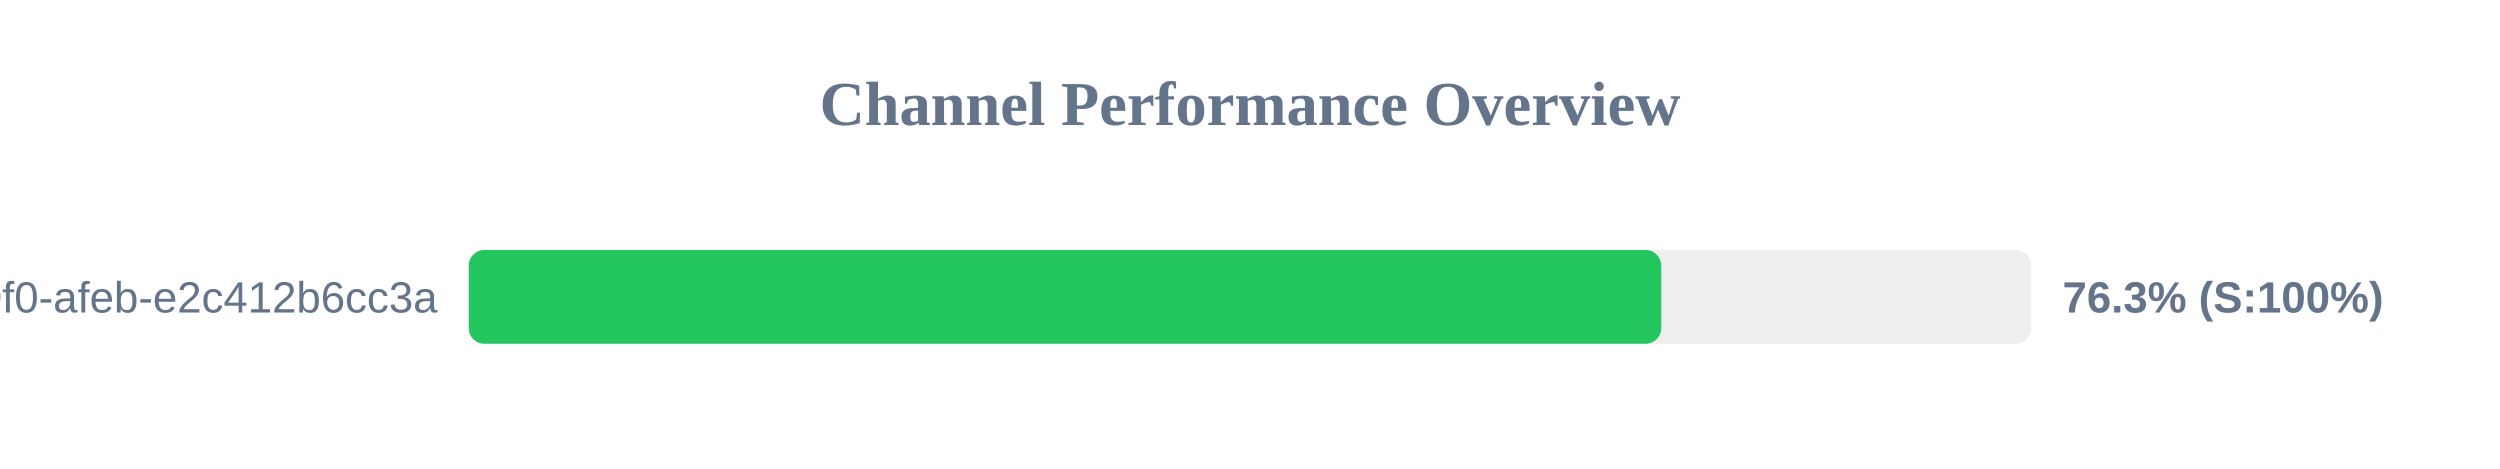
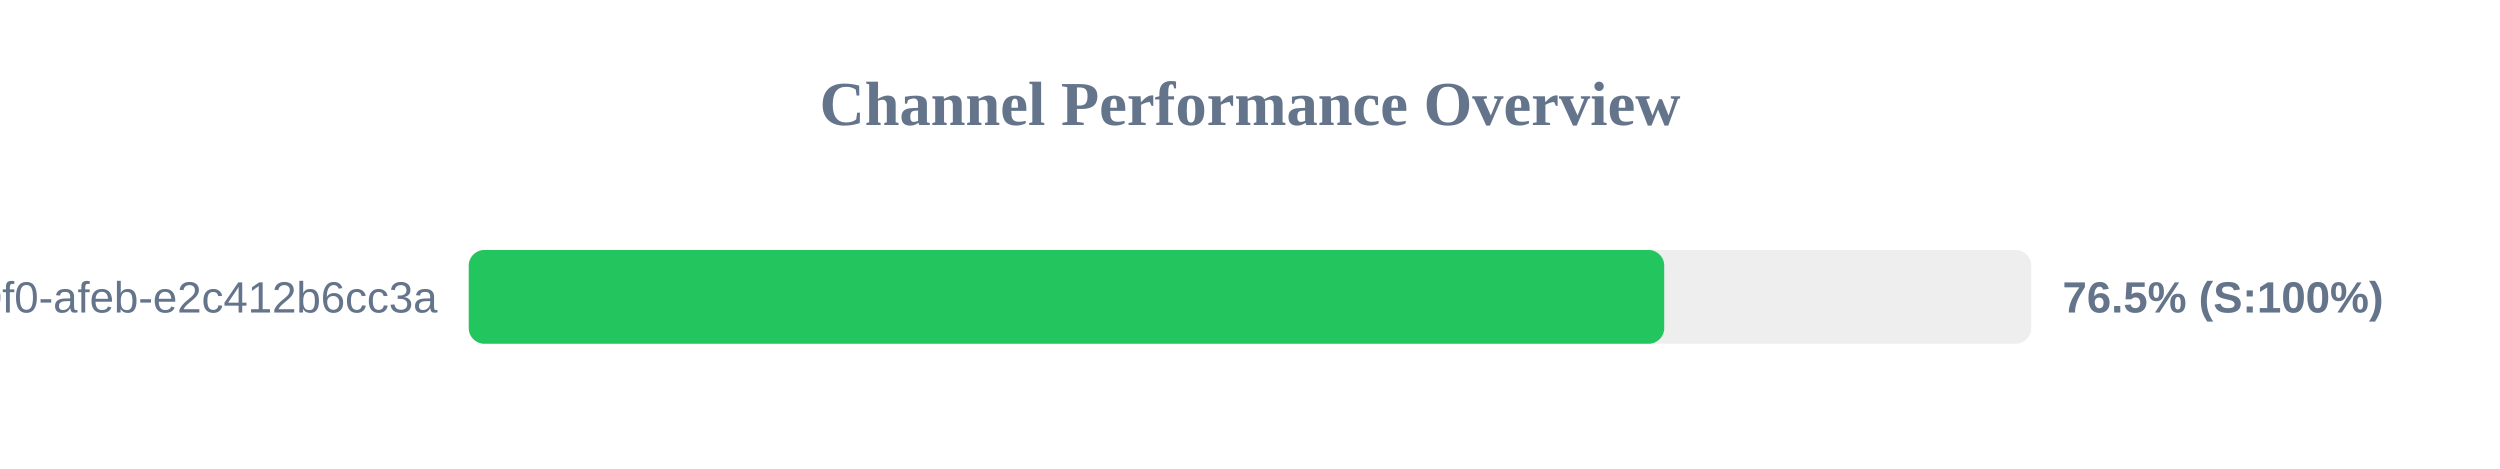
<svg xmlns="http://www.w3.org/2000/svg" width="800" height="150" version="1.1">
  <style>
        .row { font: 14px Arial; fill: #64748b; }
        .score { font: bold 14px Arial; fill: #64748b; }
    </style>
  <text x="400" y="40" text-anchor="middle" font-size="20px" font-weight="bold" fill="#64748b">Channel Performance Overview</text>
  <rect x="150" y="80" width="500" height="30" fill="#eee" rx="5" />
-   <rect x="150" y="80" width="381.6" height="30" fill="#22c55e" rx="5" />
+   <rect x="150" y="80" width="382.55" height="30" fill="#22c55e" rx="5" />
  <text x="140" y="100" text-anchor="end" class="row">?uuid=c6e02cd8-ce11-40f0-afeb-e2c412b6cc3a</text>
-   <text x="660" y="100" text-anchor="start" class="score">76.3% (S:100%)</text>
+   <text x="660" y="100" text-anchor="start" class="score">76.5% (S:100%)</text>
</svg>
